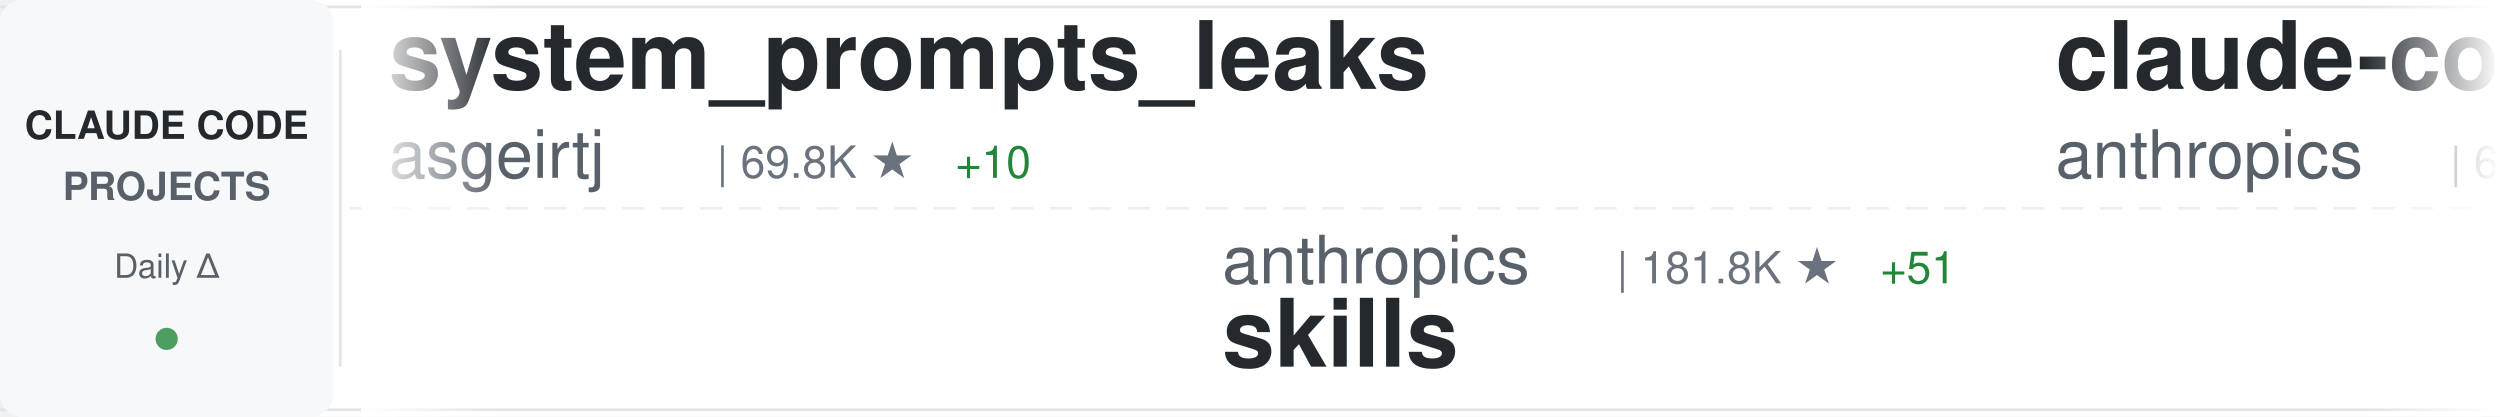
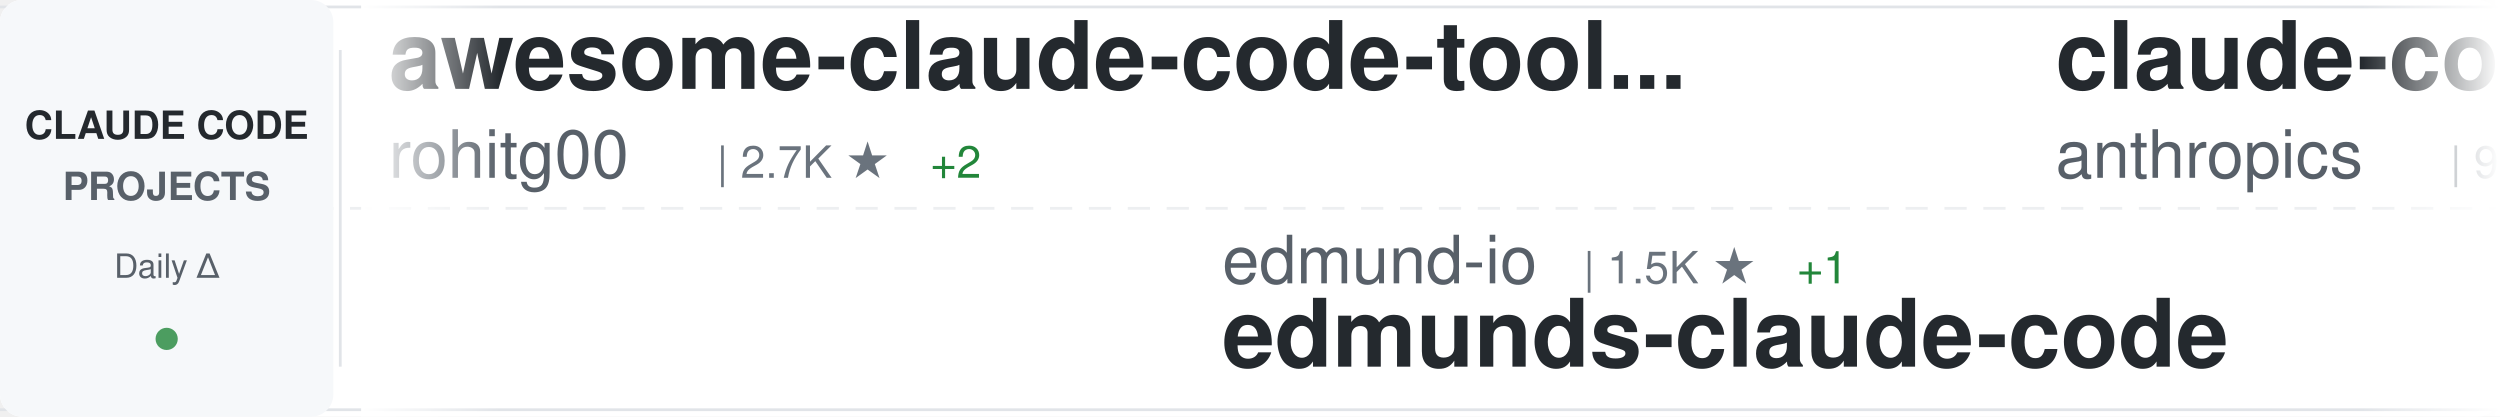
<svg xmlns="http://www.w3.org/2000/svg" width="900" height="150">
  <defs>
    <linearGradient id="awesomeLeftFade" x1="0%" y1="0%" x2="100%" y2="0%">
      <stop offset="0%" style="stop-color:#ffffff;stop-opacity:1" />
      <stop offset="100%" style="stop-color:#ffffff;stop-opacity:0" />
    </linearGradient>
    <linearGradient id="awesomeRightFade" x1="0%" y1="0%" x2="100%" y2="0%">
      <stop offset="0%" style="stop-color:#ffffff;stop-opacity:0" />
      <stop offset="100%" style="stop-color:#ffffff;stop-opacity:1" />
    </linearGradient>
  </defs>
  <rect width="900" height="150" fill="#ffffff" rx="8" />
  <rect x="0" y="2" width="900" height="1" fill="#e1e4e8" />
  <rect x="0" y="147" width="900" height="1" fill="#e1e4e8" />
  <line x1="0" y1="75" x2="900" y2="75" stroke="#e1e4e8" stroke-width="1" stroke-dasharray="8 6" opacity="0.6" />
  <rect x="0" y="0" width="120" height="150" fill="#f6f8fa" rx="8" />
  <text x="60" y="50" font-family="-apple-system, BlinkMacSystemFont, 'Segoe UI', Helvetica, Arial, sans-serif" font-size="14" font-weight="600" fill="#24292e" text-anchor="middle">CLAUDE CODE</text>
  <text x="60" y="72" font-family="-apple-system, BlinkMacSystemFont, 'Segoe UI', Helvetica, Arial, sans-serif" font-size="14" font-weight="600" fill="#586069" text-anchor="middle">PROJECTS</text>
  <text x="60" y="100" font-family="-apple-system, BlinkMacSystemFont, 'Segoe UI', Helvetica, Arial, sans-serif" font-size="12" font-weight="500" fill="#586069" text-anchor="middle">Daily Δ</text>
  <circle cx="60" cy="122" r="4" fill="#22863a" opacity="0.8" />
  <rect x="122" y="18" width="1" height="114" fill="#e1e4e8" />
  <clipPath id="awesomeTickerClip">
    <rect x="130" y="0" width="770" height="150" />
  </clipPath>
  <g clip-path="url(#awesomeTickerClip)">
    <g id="awesomeTickerItems">
      <animateTransform attributeName="transform" attributeType="XML" type="translate" from="0 0" to="-3000 0" dur="54s" repeatCount="indefinite" />
      <g transform="translate(0, 0)">
-         <text x="140" y="32" font-family="-apple-system, BlinkMacSystemFont, 'Segoe UI', Helvetica, Arial, sans-serif" font-size="34" font-weight="600" fill="#24292e">system_prompts_leaks</text>
-         <text x="140" y="64" font-family="-apple-system, BlinkMacSystemFont, 'Segoe UI', Helvetica, Arial, sans-serif" font-size="24" font-weight="400" fill="#586069">asgeirtj</text>
-         <text x="258" y="64" font-family="-apple-system, BlinkMacSystemFont, 'Segoe UI', Helvetica, Arial, sans-serif" font-size="16" font-weight="500" fill="#6a737d">| 69.8K ★</text>
-         <text x="344" y="64" font-family="-apple-system, BlinkMacSystemFont, 'Segoe UI', Helvetica, Arial, sans-serif" font-size="16" font-weight="500" fill="#22863a"> +10</text>
+         <text x="140" y="32" font-family="-apple-system, BlinkMacSystemFont, 'Segoe UI', Helvetica, Arial, sans-serif" font-size="34" font-weight="600" fill="#24292e">awesome-claude-code-tool...</text>
+         <text x="140" y="64" font-family="-apple-system, BlinkMacSystemFont, 'Segoe UI', Helvetica, Arial, sans-serif" font-size="24" font-weight="400" fill="#586069">rohitg00</text>
+         <text x="258" y="64" font-family="-apple-system, BlinkMacSystemFont, 'Segoe UI', Helvetica, Arial, sans-serif" font-size="16" font-weight="500" fill="#6a737d">| 2.7K ★</text>
+         <text x="335" y="64" font-family="-apple-system, BlinkMacSystemFont, 'Segoe UI', Helvetica, Arial, sans-serif" font-size="16" font-weight="500" fill="#22863a"> +2</text>
      </g>
      <g transform="translate(300, 0)">
-         <text x="140" y="102" font-family="-apple-system, BlinkMacSystemFont, 'Segoe UI', Helvetica, Arial, sans-serif" font-size="24" font-weight="400" fill="#586069">anthropics</text>
-         <text x="282" y="102" font-family="-apple-system, BlinkMacSystemFont, 'Segoe UI', Helvetica, Arial, sans-serif" font-size="16" font-weight="500" fill="#6a737d">| 181.8K ★</text>
-         <text x="377" y="102" font-family="-apple-system, BlinkMacSystemFont, 'Segoe UI', Helvetica, Arial, sans-serif" font-size="16" font-weight="500" fill="#22863a"> +51</text>
-         <text x="140" y="132" font-family="-apple-system, BlinkMacSystemFont, 'Segoe UI', Helvetica, Arial, sans-serif" font-size="34" font-weight="600" fill="#24292e">skills</text>
+         <text x="140" y="102" font-family="-apple-system, BlinkMacSystemFont, 'Segoe UI', Helvetica, Arial, sans-serif" font-size="24" font-weight="400" fill="#586069">edmund-io</text>
+         <text x="270" y="102" font-family="-apple-system, BlinkMacSystemFont, 'Segoe UI', Helvetica, Arial, sans-serif" font-size="16" font-weight="500" fill="#6a737d">| 1.5K ★</text>
+         <text x="347" y="102" font-family="-apple-system, BlinkMacSystemFont, 'Segoe UI', Helvetica, Arial, sans-serif" font-size="16" font-weight="500" fill="#22863a"> +1</text>
+         <text x="140" y="132" font-family="-apple-system, BlinkMacSystemFont, 'Segoe UI', Helvetica, Arial, sans-serif" font-size="34" font-weight="600" fill="#24292e">edmunds-claude-code</text>
      </g>
      <g transform="translate(600, 0)">
-         <text x="140" y="32" font-family="-apple-system, BlinkMacSystemFont, 'Segoe UI', Helvetica, Arial, sans-serif" font-size="34" font-weight="600" fill="#24292e">claude-code-security-rev...</text>
+         <text x="140" y="32" font-family="-apple-system, BlinkMacSystemFont, 'Segoe UI', Helvetica, Arial, sans-serif" font-size="34" font-weight="600" fill="#24292e">claude-code-action</text>
        <text x="140" y="64" font-family="-apple-system, BlinkMacSystemFont, 'Segoe UI', Helvetica, Arial, sans-serif" font-size="24" font-weight="400" fill="#586069">anthropics</text>
-         <text x="282" y="64" font-family="-apple-system, BlinkMacSystemFont, 'Segoe UI', Helvetica, Arial, sans-serif" font-size="16" font-weight="500" fill="#6a737d">| 6.4K ★</text>
-         <text x="359" y="64" font-family="-apple-system, BlinkMacSystemFont, 'Segoe UI', Helvetica, Arial, sans-serif" font-size="16" font-weight="500" fill="#22863a"> +3</text>
+         <text x="282" y="64" font-family="-apple-system, BlinkMacSystemFont, 'Segoe UI', Helvetica, Arial, sans-serif" font-size="16" font-weight="500" fill="#6a737d">| 9.6K ★</text>
+         <text x="359" y="64" font-family="-apple-system, BlinkMacSystemFont, 'Segoe UI', Helvetica, Arial, sans-serif" font-size="16" font-weight="500" fill="#22863a"> +1</text>
      </g>
      <g transform="translate(900, 0)">
-         <text x="140" y="102" font-family="-apple-system, BlinkMacSystemFont, 'Segoe UI', Helvetica, Arial, sans-serif" font-size="24" font-weight="400" fill="#586069">techjarves</text>
-         <text x="282" y="102" font-family="-apple-system, BlinkMacSystemFont, 'Segoe UI', Helvetica, Arial, sans-serif" font-size="16" font-weight="500" fill="#6a737d">| 1.6K ★</text>
-         <text x="140" y="132" font-family="-apple-system, BlinkMacSystemFont, 'Segoe UI', Helvetica, Arial, sans-serif" font-size="34" font-weight="600" fill="#24292e">ClaudeCode-Portable</text>
+         <text x="140" y="102" font-family="-apple-system, BlinkMacSystemFont, 'Segoe UI', Helvetica, Arial, sans-serif" font-size="24" font-weight="400" fill="#586069">disler</text>
+         <text x="234" y="102" font-family="-apple-system, BlinkMacSystemFont, 'Segoe UI', Helvetica, Arial, sans-serif" font-size="16" font-weight="500" fill="#6a737d">| 3.9K ★</text>
+         <text x="140" y="132" font-family="-apple-system, BlinkMacSystemFont, 'Segoe UI', Helvetica, Arial, sans-serif" font-size="34" font-weight="600" fill="#24292e">claude-code-hooks-master...</text>
      </g>
      <g transform="translate(1200, 0)">
-         <text x="140" y="32" font-family="-apple-system, BlinkMacSystemFont, 'Segoe UI', Helvetica, Arial, sans-serif" font-size="34" font-weight="600" fill="#24292e">Claude-Code-Source-Study</text>
-         <text x="140" y="64" font-family="-apple-system, BlinkMacSystemFont, 'Segoe UI', Helvetica, Arial, sans-serif" font-size="24" font-weight="400" fill="#586069">luyao618</text>
-         <text x="258" y="64" font-family="-apple-system, BlinkMacSystemFont, 'Segoe UI', Helvetica, Arial, sans-serif" font-size="16" font-weight="500" fill="#6a737d">| 1.7K ★</text>
+         <text x="140" y="32" font-family="-apple-system, BlinkMacSystemFont, 'Segoe UI', Helvetica, Arial, sans-serif" font-size="34" font-weight="600" fill="#24292e">claude-code</text>
+         <text x="140" y="64" font-family="-apple-system, BlinkMacSystemFont, 'Segoe UI', Helvetica, Arial, sans-serif" font-size="24" font-weight="400" fill="#586069">VineeTagarwaL-code</text>
+         <text x="378" y="64" font-family="-apple-system, BlinkMacSystemFont, 'Segoe UI', Helvetica, Arial, sans-serif" font-size="16" font-weight="500" fill="#6a737d">| 273 ★</text>
      </g>
      <g transform="translate(1500, 0)">
-         <text x="140" y="102" font-family="-apple-system, BlinkMacSystemFont, 'Segoe UI', Helvetica, Arial, sans-serif" font-size="24" font-weight="400" fill="#586069">Maciek-roboblog</text>
-         <text x="342" y="102" font-family="-apple-system, BlinkMacSystemFont, 'Segoe UI', Helvetica, Arial, sans-serif" font-size="16" font-weight="500" fill="#6a737d">| 8.7K ★</text>
-         <text x="419" y="102" font-family="-apple-system, BlinkMacSystemFont, 'Segoe UI', Helvetica, Arial, sans-serif" font-size="16" font-weight="500" fill="#22863a"> +1</text>
-         <text x="140" y="132" font-family="-apple-system, BlinkMacSystemFont, 'Segoe UI', Helvetica, Arial, sans-serif" font-size="34" font-weight="600" fill="#24292e">Claude-Code-Usage-Monito...</text>
+         <text x="140" y="102" font-family="-apple-system, BlinkMacSystemFont, 'Segoe UI', Helvetica, Arial, sans-serif" font-size="24" font-weight="400" fill="#586069">feiskyer</text>
+         <text x="258" y="102" font-family="-apple-system, BlinkMacSystemFont, 'Segoe UI', Helvetica, Arial, sans-serif" font-size="16" font-weight="500" fill="#6a737d">| 1.7K ★</text>
+         <text x="140" y="132" font-family="-apple-system, BlinkMacSystemFont, 'Segoe UI', Helvetica, Arial, sans-serif" font-size="34" font-weight="600" fill="#24292e">claude-code-settings</text>
      </g>
      <g transform="translate(1800, 0)">
-         <text x="140" y="32" font-family="-apple-system, BlinkMacSystemFont, 'Segoe UI', Helvetica, Arial, sans-serif" font-size="34" font-weight="600" fill="#24292e">how-claude-code-works</text>
-         <text x="140" y="64" font-family="-apple-system, BlinkMacSystemFont, 'Segoe UI', Helvetica, Arial, sans-serif" font-size="24" font-weight="400" fill="#586069">Windy3f3f3f3f</text>
-         <text x="318" y="64" font-family="-apple-system, BlinkMacSystemFont, 'Segoe UI', Helvetica, Arial, sans-serif" font-size="16" font-weight="500" fill="#6a737d">| 3.8K ★</text>
-         <text x="395" y="64" font-family="-apple-system, BlinkMacSystemFont, 'Segoe UI', Helvetica, Arial, sans-serif" font-size="16" font-weight="500" fill="#22863a"> +1</text>
+         <text x="140" y="32" font-family="-apple-system, BlinkMacSystemFont, 'Segoe UI', Helvetica, Arial, sans-serif" font-size="34" font-weight="600" fill="#24292e">claude-code</text>
+         <text x="140" y="64" font-family="-apple-system, BlinkMacSystemFont, 'Segoe UI', Helvetica, Arial, sans-serif" font-size="24" font-weight="400" fill="#586069">anthropics</text>
+         <text x="282" y="64" font-family="-apple-system, BlinkMacSystemFont, 'Segoe UI', Helvetica, Arial, sans-serif" font-size="16" font-weight="500" fill="#6a737d">| 152.2K ★</text>
+         <text x="377" y="64" font-family="-apple-system, BlinkMacSystemFont, 'Segoe UI', Helvetica, Arial, sans-serif" font-size="16" font-weight="500" fill="#22863a"> +359</text>
      </g>
      <g transform="translate(2100, 0)">
-         <text x="140" y="102" font-family="-apple-system, BlinkMacSystemFont, 'Segoe UI', Helvetica, Arial, sans-serif" font-size="24" font-weight="400" fill="#586069">davila7</text>
-         <text x="246" y="102" font-family="-apple-system, BlinkMacSystemFont, 'Segoe UI', Helvetica, Arial, sans-serif" font-size="16" font-weight="500" fill="#6a737d">| 32.7K ★</text>
-         <text x="332" y="102" font-family="-apple-system, BlinkMacSystemFont, 'Segoe UI', Helvetica, Arial, sans-serif" font-size="16" font-weight="500" fill="#22863a"> +2</text>
-         <text x="140" y="132" font-family="-apple-system, BlinkMacSystemFont, 'Segoe UI', Helvetica, Arial, sans-serif" font-size="34" font-weight="600" fill="#24292e">claude-code-templates</text>
+         <text x="140" y="102" font-family="-apple-system, BlinkMacSystemFont, 'Segoe UI', Helvetica, Arial, sans-serif" font-size="24" font-weight="400" fill="#586069">OneRedOak</text>
+         <text x="270" y="102" font-family="-apple-system, BlinkMacSystemFont, 'Segoe UI', Helvetica, Arial, sans-serif" font-size="16" font-weight="500" fill="#6a737d">| 3.9K ★</text>
+         <text x="140" y="132" font-family="-apple-system, BlinkMacSystemFont, 'Segoe UI', Helvetica, Arial, sans-serif" font-size="34" font-weight="600" fill="#24292e">claude-code-workflows</text>
      </g>
      <g transform="translate(2400, 0)">
-         <text x="140" y="32" font-family="-apple-system, BlinkMacSystemFont, 'Segoe UI', Helvetica, Arial, sans-serif" font-size="34" font-weight="600" fill="#24292e">edmunds-claude-code</text>
-         <text x="140" y="64" font-family="-apple-system, BlinkMacSystemFont, 'Segoe UI', Helvetica, Arial, sans-serif" font-size="24" font-weight="400" fill="#586069">edmund-io</text>
-         <text x="270" y="64" font-family="-apple-system, BlinkMacSystemFont, 'Segoe UI', Helvetica, Arial, sans-serif" font-size="16" font-weight="500" fill="#6a737d">| 1.5K ★</text>
+         <text x="140" y="32" font-family="-apple-system, BlinkMacSystemFont, 'Segoe UI', Helvetica, Arial, sans-serif" font-size="34" font-weight="600" fill="#24292e">claude-code</text>
+         <text x="140" y="64" font-family="-apple-system, BlinkMacSystemFont, 'Segoe UI', Helvetica, Arial, sans-serif" font-size="24" font-weight="400" fill="#586069">tanbiralam</text>
+         <text x="282" y="64" font-family="-apple-system, BlinkMacSystemFont, 'Segoe UI', Helvetica, Arial, sans-serif" font-size="16" font-weight="500" fill="#6a737d">| 2.3K ★</text>
+         <text x="359" y="64" font-family="-apple-system, BlinkMacSystemFont, 'Segoe UI', Helvetica, Arial, sans-serif" font-size="16" font-weight="500" fill="#22863a"> +1</text>
      </g>
      <g transform="translate(2700, 0)">
-         <text x="140" y="102" font-family="-apple-system, BlinkMacSystemFont, 'Segoe UI', Helvetica, Arial, sans-serif" font-size="24" font-weight="400" fill="#586069">Windy3f3f3f3f</text>
-         <text x="318" y="102" font-family="-apple-system, BlinkMacSystemFont, 'Segoe UI', Helvetica, Arial, sans-serif" font-size="16" font-weight="500" fill="#6a737d">| 2.8K ★</text>
-         <text x="140" y="132" font-family="-apple-system, BlinkMacSystemFont, 'Segoe UI', Helvetica, Arial, sans-serif" font-size="34" font-weight="600" fill="#24292e">claude-code-from-scratch</text>
+         <text x="140" y="102" font-family="-apple-system, BlinkMacSystemFont, 'Segoe UI', Helvetica, Arial, sans-serif" font-size="24" font-weight="400" fill="#586069">xu-xiang</text>
+         <text x="258" y="102" font-family="-apple-system, BlinkMacSystemFont, 'Segoe UI', Helvetica, Arial, sans-serif" font-size="16" font-weight="500" fill="#6a737d">| 2.0K ★</text>
+         <text x="140" y="132" font-family="-apple-system, BlinkMacSystemFont, 'Segoe UI', Helvetica, Arial, sans-serif" font-size="34" font-weight="600" fill="#24292e">everything-claude-code-z...</text>
      </g>
      <g transform="translate(3000, 0)">
-         <text x="140" y="32" font-family="-apple-system, BlinkMacSystemFont, 'Segoe UI', Helvetica, Arial, sans-serif" font-size="34" font-weight="600" fill="#24292e">system_prompts_leaks</text>
-         <text x="140" y="64" font-family="-apple-system, BlinkMacSystemFont, 'Segoe UI', Helvetica, Arial, sans-serif" font-size="24" font-weight="400" fill="#586069">asgeirtj</text>
-         <text x="258" y="64" font-family="-apple-system, BlinkMacSystemFont, 'Segoe UI', Helvetica, Arial, sans-serif" font-size="16" font-weight="500" fill="#6a737d">| 69.8K ★</text>
-         <text x="344" y="64" font-family="-apple-system, BlinkMacSystemFont, 'Segoe UI', Helvetica, Arial, sans-serif" font-size="16" font-weight="500" fill="#22863a"> +10</text>
+         <text x="140" y="32" font-family="-apple-system, BlinkMacSystemFont, 'Segoe UI', Helvetica, Arial, sans-serif" font-size="34" font-weight="600" fill="#24292e">awesome-claude-code-tool...</text>
+         <text x="140" y="64" font-family="-apple-system, BlinkMacSystemFont, 'Segoe UI', Helvetica, Arial, sans-serif" font-size="24" font-weight="400" fill="#586069">rohitg00</text>
+         <text x="258" y="64" font-family="-apple-system, BlinkMacSystemFont, 'Segoe UI', Helvetica, Arial, sans-serif" font-size="16" font-weight="500" fill="#6a737d">| 2.7K ★</text>
+         <text x="335" y="64" font-family="-apple-system, BlinkMacSystemFont, 'Segoe UI', Helvetica, Arial, sans-serif" font-size="16" font-weight="500" fill="#22863a"> +2</text>
      </g>
      <g transform="translate(3300, 0)">
-         <text x="140" y="102" font-family="-apple-system, BlinkMacSystemFont, 'Segoe UI', Helvetica, Arial, sans-serif" font-size="24" font-weight="400" fill="#586069">anthropics</text>
-         <text x="282" y="102" font-family="-apple-system, BlinkMacSystemFont, 'Segoe UI', Helvetica, Arial, sans-serif" font-size="16" font-weight="500" fill="#6a737d">| 181.8K ★</text>
-         <text x="377" y="102" font-family="-apple-system, BlinkMacSystemFont, 'Segoe UI', Helvetica, Arial, sans-serif" font-size="16" font-weight="500" fill="#22863a"> +51</text>
-         <text x="140" y="132" font-family="-apple-system, BlinkMacSystemFont, 'Segoe UI', Helvetica, Arial, sans-serif" font-size="34" font-weight="600" fill="#24292e">skills</text>
+         <text x="140" y="102" font-family="-apple-system, BlinkMacSystemFont, 'Segoe UI', Helvetica, Arial, sans-serif" font-size="24" font-weight="400" fill="#586069">edmund-io</text>
+         <text x="270" y="102" font-family="-apple-system, BlinkMacSystemFont, 'Segoe UI', Helvetica, Arial, sans-serif" font-size="16" font-weight="500" fill="#6a737d">| 1.5K ★</text>
+         <text x="347" y="102" font-family="-apple-system, BlinkMacSystemFont, 'Segoe UI', Helvetica, Arial, sans-serif" font-size="16" font-weight="500" fill="#22863a"> +1</text>
+         <text x="140" y="132" font-family="-apple-system, BlinkMacSystemFont, 'Segoe UI', Helvetica, Arial, sans-serif" font-size="34" font-weight="600" fill="#24292e">edmunds-claude-code</text>
      </g>
      <g transform="translate(3600, 0)">
-         <text x="140" y="32" font-family="-apple-system, BlinkMacSystemFont, 'Segoe UI', Helvetica, Arial, sans-serif" font-size="34" font-weight="600" fill="#24292e">claude-code-security-rev...</text>
+         <text x="140" y="32" font-family="-apple-system, BlinkMacSystemFont, 'Segoe UI', Helvetica, Arial, sans-serif" font-size="34" font-weight="600" fill="#24292e">claude-code-action</text>
        <text x="140" y="64" font-family="-apple-system, BlinkMacSystemFont, 'Segoe UI', Helvetica, Arial, sans-serif" font-size="24" font-weight="400" fill="#586069">anthropics</text>
-         <text x="282" y="64" font-family="-apple-system, BlinkMacSystemFont, 'Segoe UI', Helvetica, Arial, sans-serif" font-size="16" font-weight="500" fill="#6a737d">| 6.4K ★</text>
-         <text x="359" y="64" font-family="-apple-system, BlinkMacSystemFont, 'Segoe UI', Helvetica, Arial, sans-serif" font-size="16" font-weight="500" fill="#22863a"> +3</text>
+         <text x="282" y="64" font-family="-apple-system, BlinkMacSystemFont, 'Segoe UI', Helvetica, Arial, sans-serif" font-size="16" font-weight="500" fill="#6a737d">| 9.6K ★</text>
+         <text x="359" y="64" font-family="-apple-system, BlinkMacSystemFont, 'Segoe UI', Helvetica, Arial, sans-serif" font-size="16" font-weight="500" fill="#22863a"> +1</text>
      </g>
      <g transform="translate(3900, 0)">
-         <text x="140" y="102" font-family="-apple-system, BlinkMacSystemFont, 'Segoe UI', Helvetica, Arial, sans-serif" font-size="24" font-weight="400" fill="#586069">techjarves</text>
-         <text x="282" y="102" font-family="-apple-system, BlinkMacSystemFont, 'Segoe UI', Helvetica, Arial, sans-serif" font-size="16" font-weight="500" fill="#6a737d">| 1.6K ★</text>
-         <text x="140" y="132" font-family="-apple-system, BlinkMacSystemFont, 'Segoe UI', Helvetica, Arial, sans-serif" font-size="34" font-weight="600" fill="#24292e">ClaudeCode-Portable</text>
+         <text x="140" y="102" font-family="-apple-system, BlinkMacSystemFont, 'Segoe UI', Helvetica, Arial, sans-serif" font-size="24" font-weight="400" fill="#586069">disler</text>
+         <text x="234" y="102" font-family="-apple-system, BlinkMacSystemFont, 'Segoe UI', Helvetica, Arial, sans-serif" font-size="16" font-weight="500" fill="#6a737d">| 3.9K ★</text>
+         <text x="140" y="132" font-family="-apple-system, BlinkMacSystemFont, 'Segoe UI', Helvetica, Arial, sans-serif" font-size="34" font-weight="600" fill="#24292e">claude-code-hooks-master...</text>
      </g>
    </g>
  </g>
  <rect x="130" y="0" width="50" height="150" fill="url(#awesomeLeftFade)" />
  <rect x="850" y="0" width="50" height="150" fill="url(#awesomeRightFade)" />
</svg>
